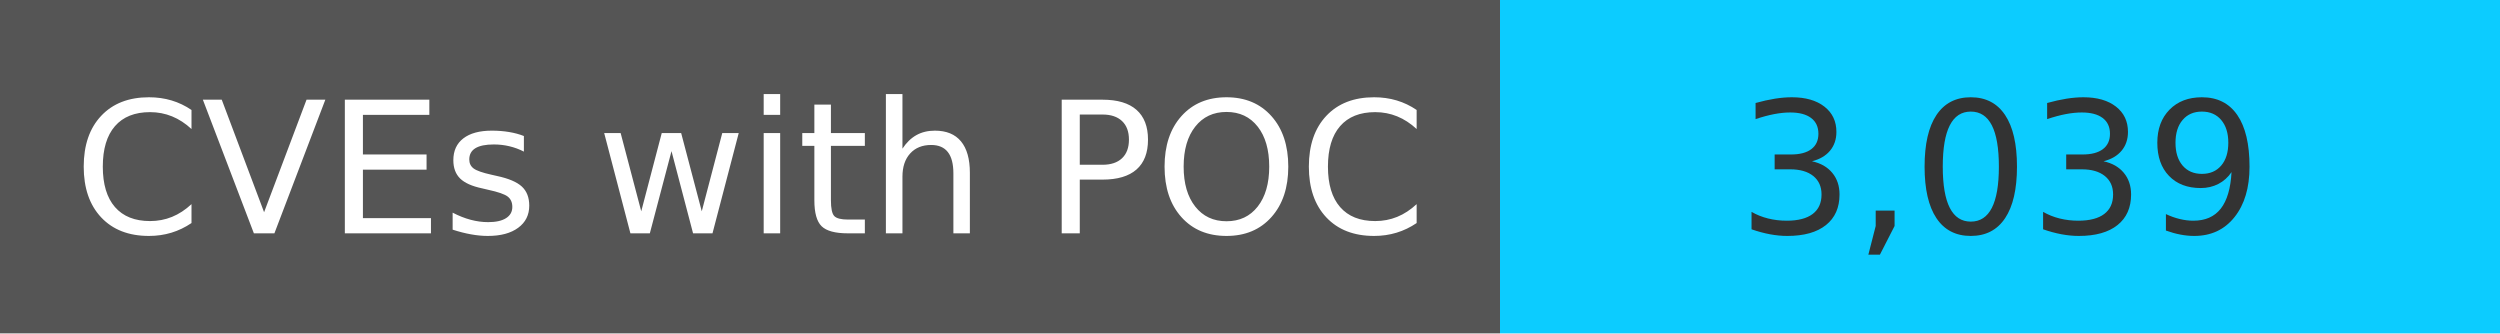
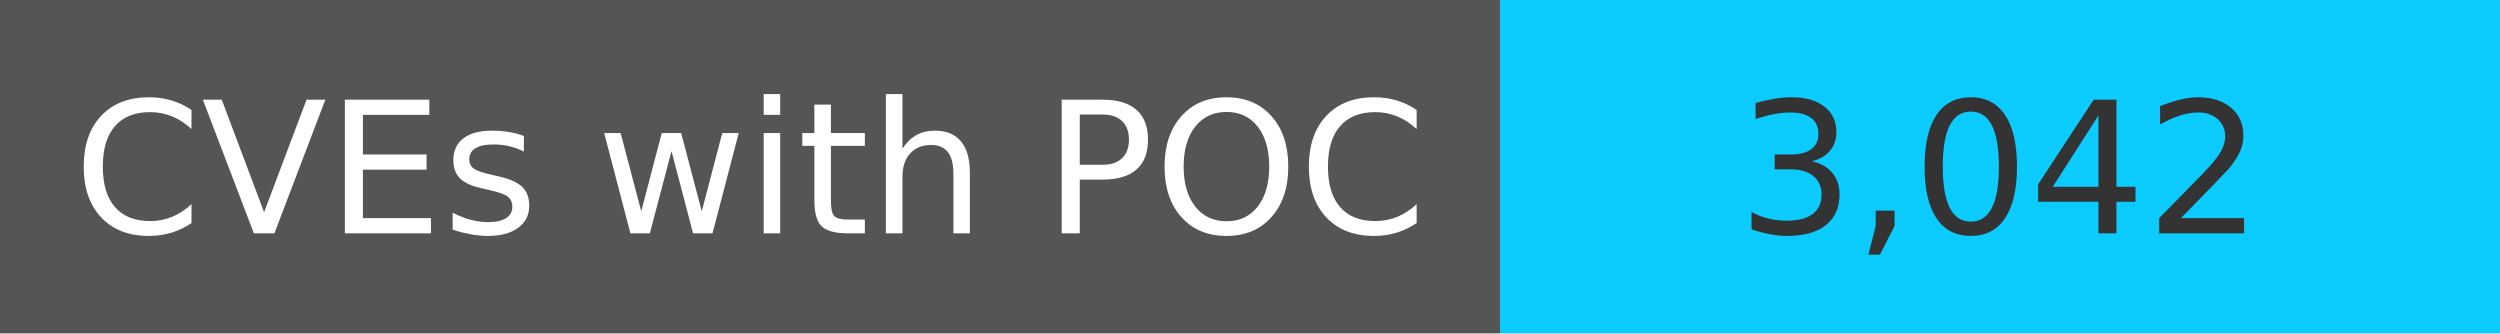
<svg xmlns="http://www.w3.org/2000/svg" width="150" height="20" role="img">
  <linearGradient id="s" x2="0" y2="100%">
    <stop offset="0" stop-color="#bbb" stop-opacity=".1" />
    <stop offset="1" stop-opacity=".1" />
  </linearGradient>
  <g>
    <rect width="90" height="20" fill="#555" />
    <rect x="90" width="267" height="20" fill="#0cccff" />
  </g>
  <g fill="#fff" text-anchor="middle" font-family="Verdana,Geneva,DejaVu Sans,sans-serif" text-rendering="geometricPrecision" font-size="110">
    <text x="450" y="140" transform="scale(.1)" fill="#fff">
            CVEs with POC
        </text>
    <text x="1200" y="140" transform="scale(.1)" fill="#333">
-             3,039
+             3,042
        </text>
  </g>
</svg>
